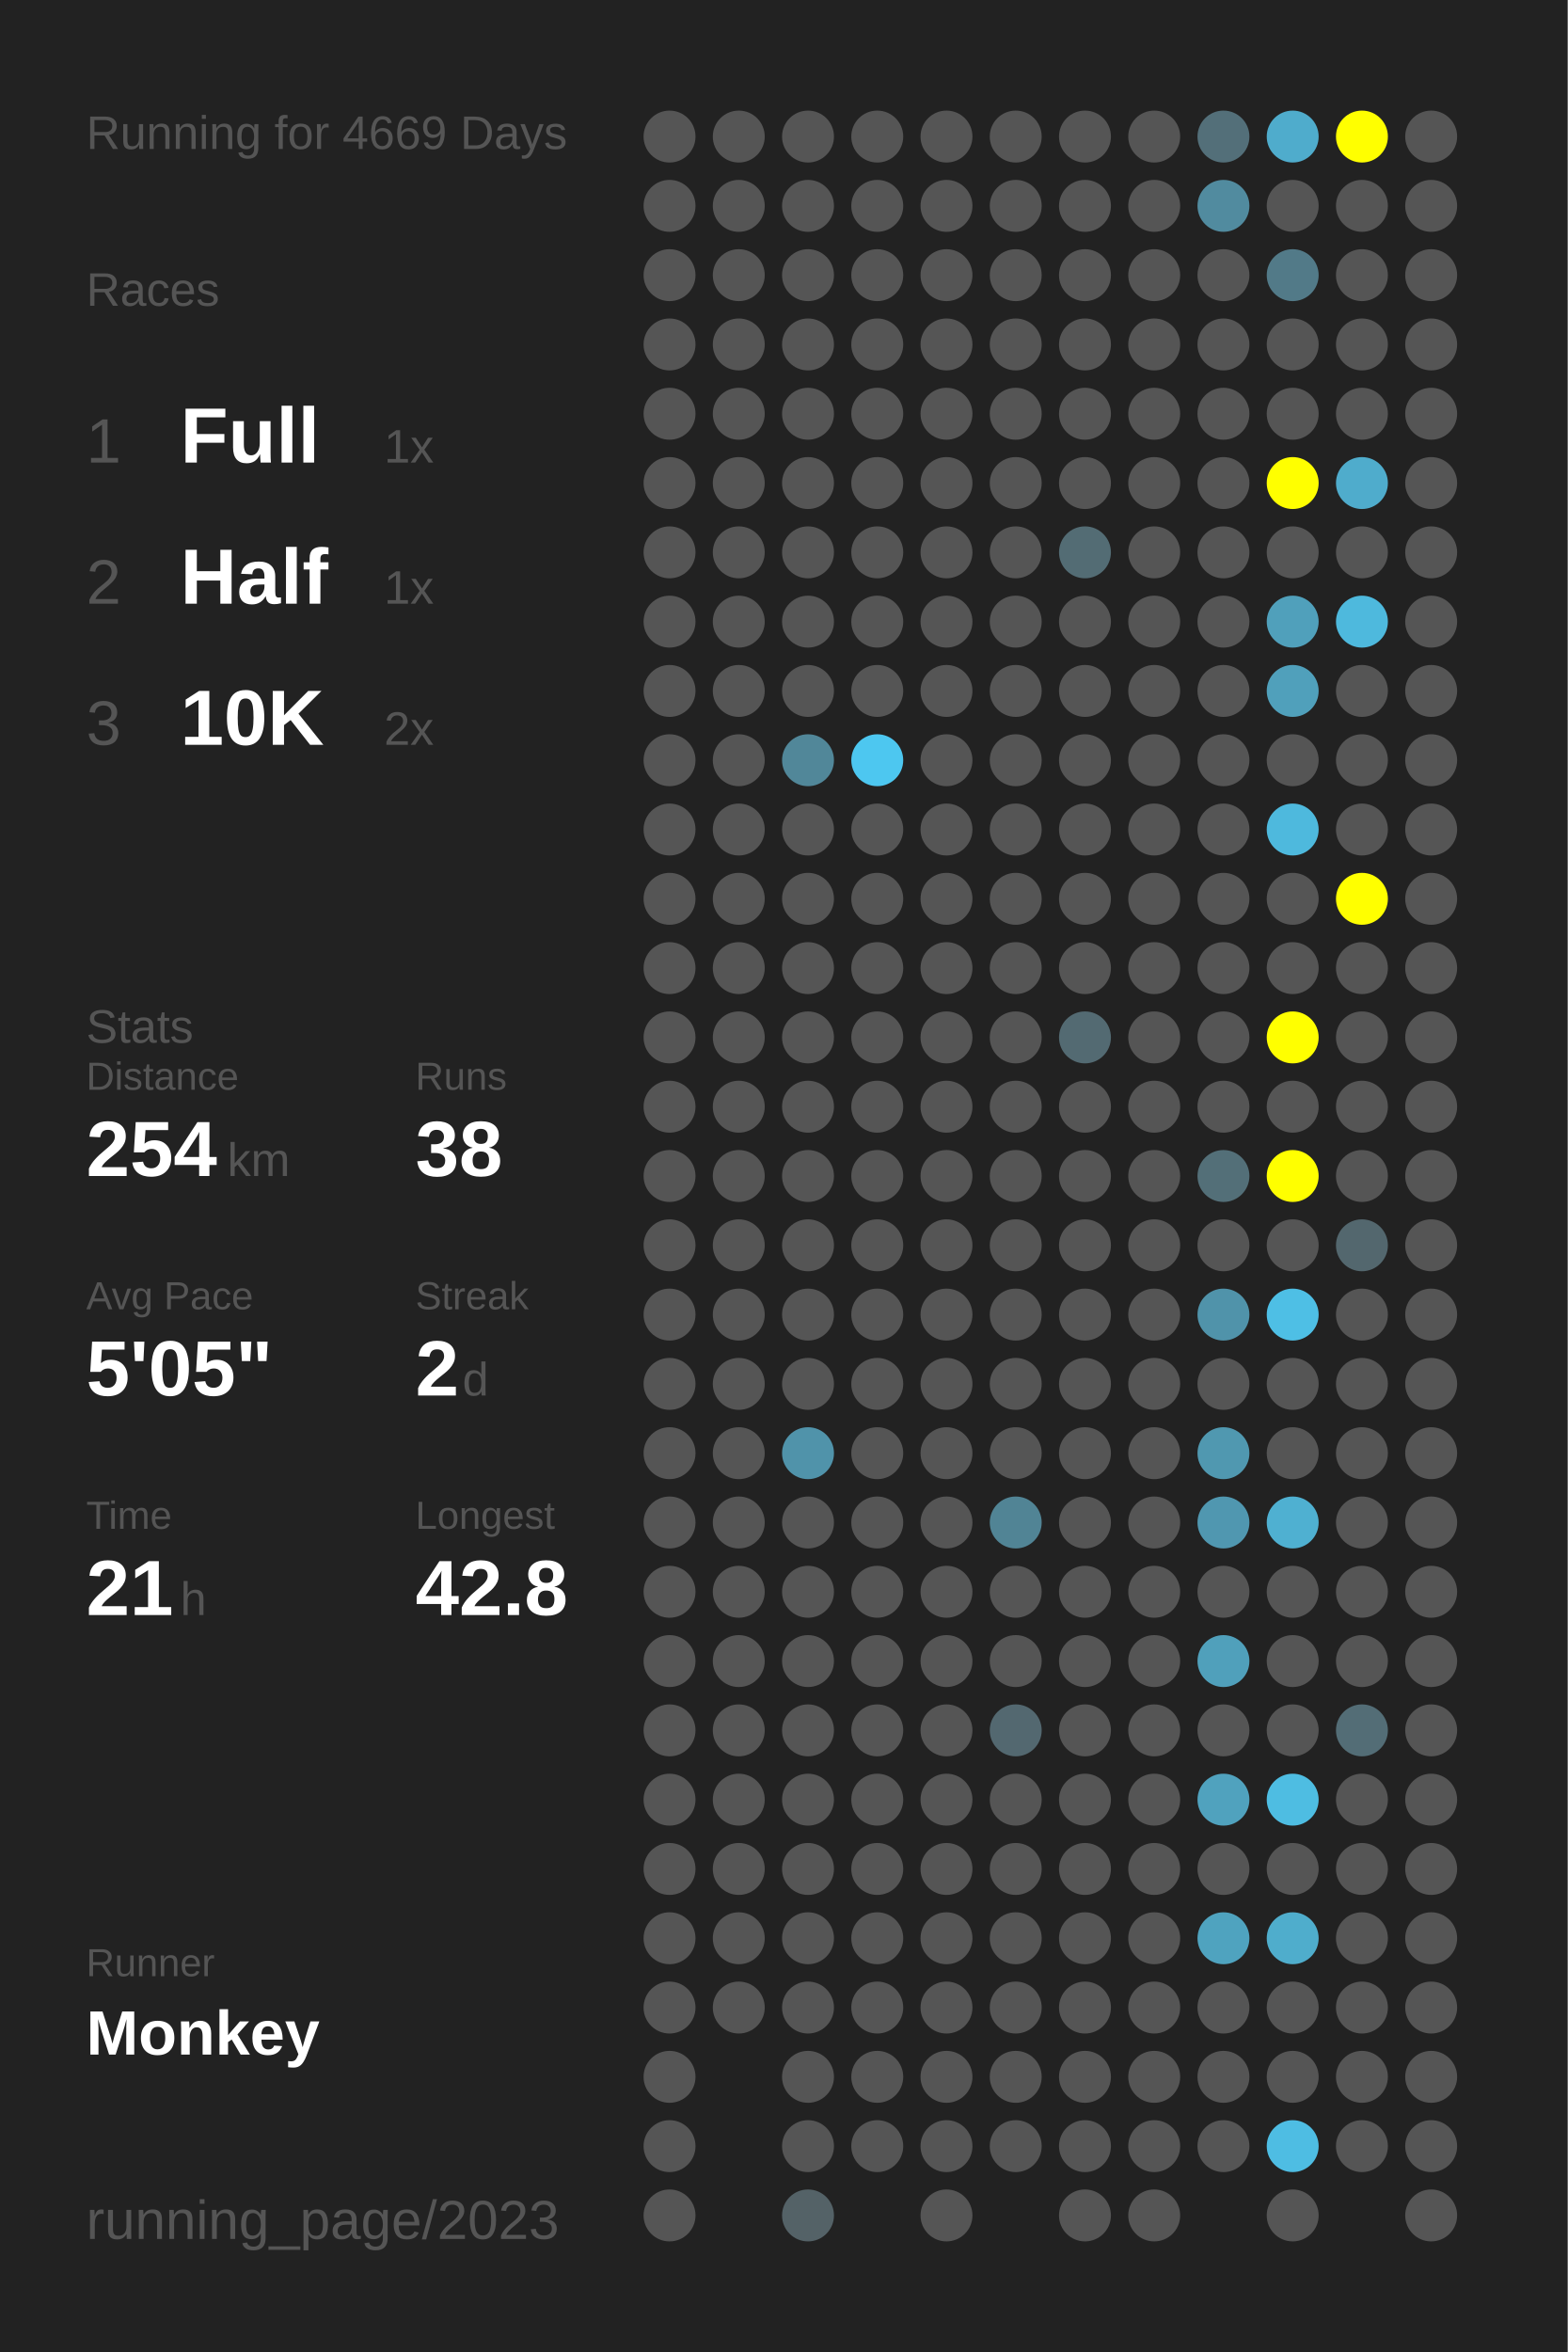
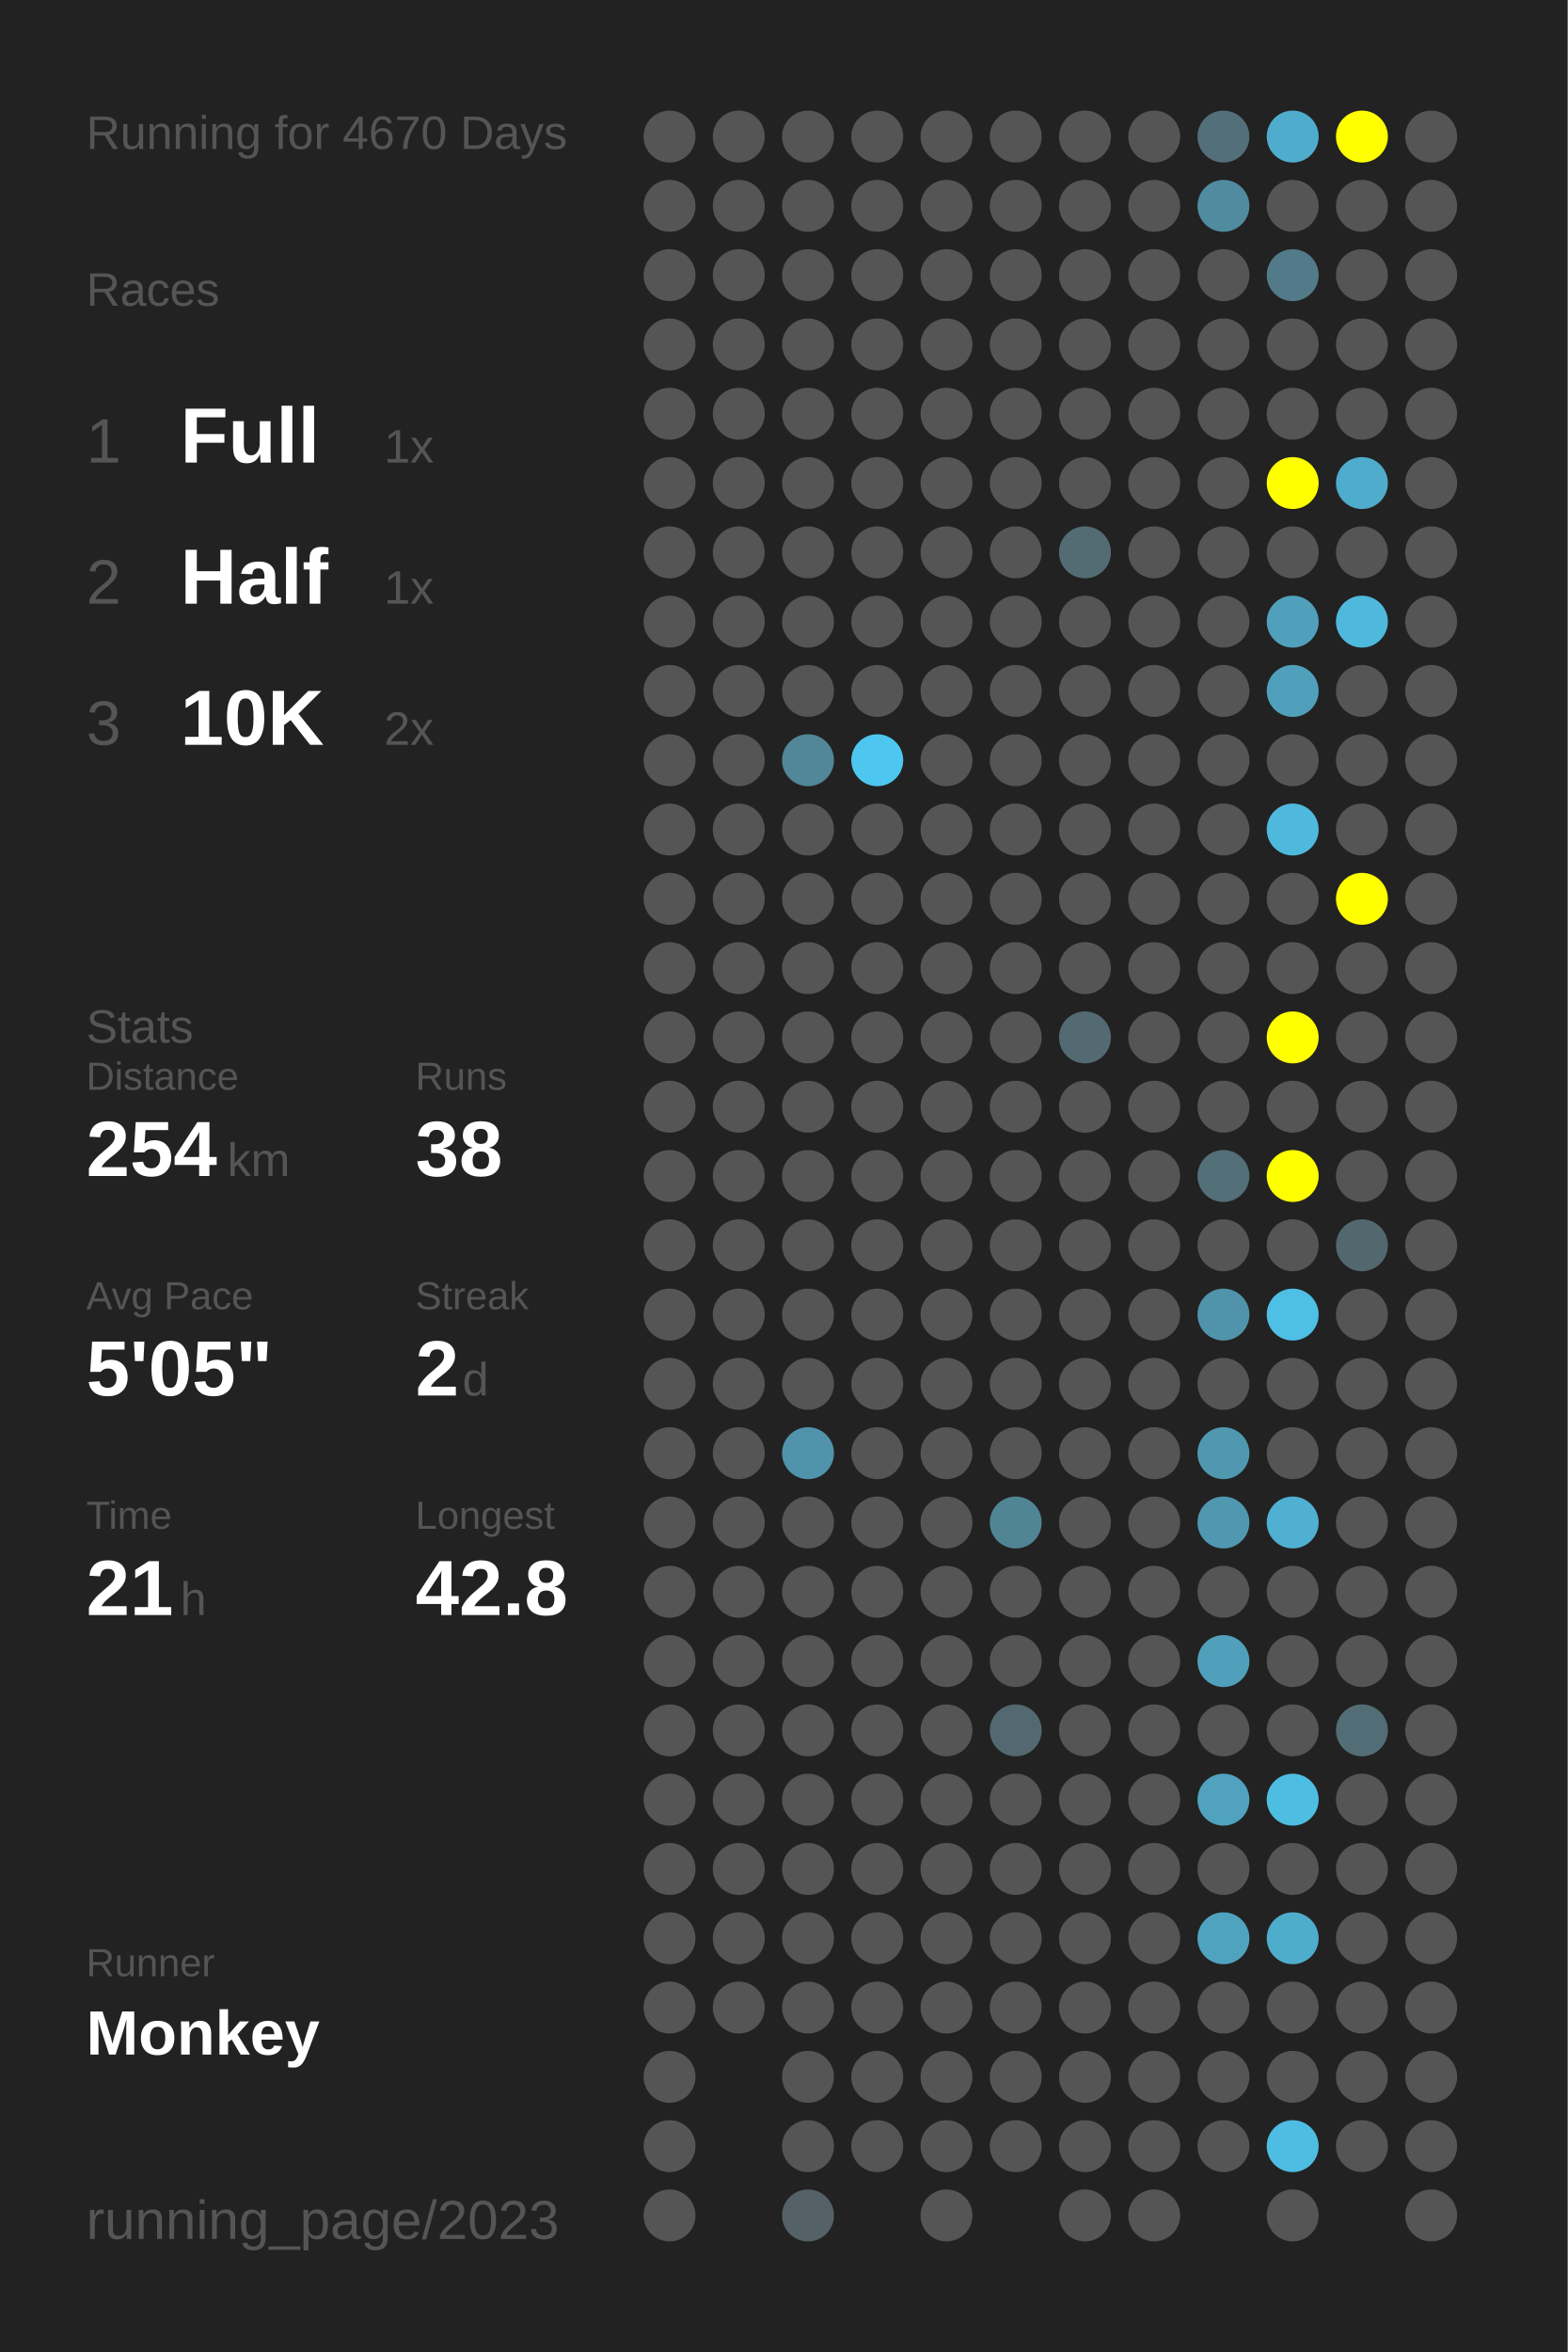
<svg xmlns="http://www.w3.org/2000/svg" baseProfile="full" height="300mm" version="1.1" viewBox="0,0,200,300" width="200mm">
  <defs />
  <rect fill="#222222" height="300" width="200" x="0" y="0" />
-   <text fill="#555555" style="font-size:6px; font-family:Arial;" x="11" y="19">Running for 4669 Days</text>
+   <text fill="#555555" style="font-size:6px; font-family:Arial;" x="11" y="19">Running for 4670 Days</text>
  <text fill="#555555" style="font-size:6px; font-family:Arial;" x="11" y="39">Races</text>
  <text fill="#555555" style="font-size:8px; font-family:Arial;" x="11" y="59">1</text>
  <text fill="#FFFFFF" style="font-size:10px; font-family:Arial; font-weight:bold;" x="23" y="59">Full</text>
  <text fill="#555555" style="font-size:6px; font-family:Arial;" x="49" y="59">1x</text>
  <text fill="#555555" style="font-size:8px; font-family:Arial;" x="11" y="77">2</text>
  <text fill="#FFFFFF" style="font-size:10px; font-family:Arial; font-weight:bold;" x="23" y="77">Half</text>
  <text fill="#555555" style="font-size:6px; font-family:Arial;" x="49" y="77">1x</text>
  <text fill="#555555" style="font-size:8px; font-family:Arial;" x="11" y="95">3</text>
  <text fill="#FFFFFF" style="font-size:10px; font-family:Arial; font-weight:bold;" x="23" y="95">10K</text>
  <text fill="#555555" style="font-size:6px; font-family:Arial;" x="49" y="95">2x</text>
  <text fill="#555555" style="font-size:6px; font-family:Arial;" x="11" y="133">Stats</text>
  <text fill="#555555" style="font-size:5px; font-family:Arial;" x="11" y="139">Distance</text>
  <text fill="#FFFFFF" style="font-size:10px; font-family:Arial; font-weight:bold;" x="11" y="150">254</text>
  <text fill="#555555" style="font-size:6px; font-family:Arial;" x="29" y="150">km</text>
  <text fill="#555555" style="font-size:5px; font-family:Arial;" x="53" y="139">Runs</text>
  <text fill="#FFFFFF" style="font-size:10px; font-family:Arial; font-weight:bold;" x="53" y="150">38</text>
  <text fill="#555555" style="font-size:5px; font-family:Arial;" x="11" y="167">Avg Pace</text>
  <text fill="#FFFFFF" style="font-size:10px; font-family:Arial; font-weight:bold;" x="11" y="178">5'05"</text>
  <text fill="#555555" style="font-size:5px; font-family:Arial;" x="53" y="167">Streak</text>
  <text fill="#FFFFFF" style="font-size:10px; font-family:Arial; font-weight:bold;" x="53" y="178">2</text>
  <text fill="#555555" style="font-size:6px; font-family:Arial;" x="59" y="178">d</text>
  <text fill="#555555" style="font-size:5px; font-family:Arial;" x="11" y="195">Time</text>
  <text fill="#FFFFFF" style="font-size:10px; font-family:Arial; font-weight:bold;" x="11" y="206">21</text>
  <text fill="#555555" style="font-size:6px; font-family:Arial;" x="23" y="206">h</text>
  <text fill="#555555" style="font-size:5px; font-family:Arial;" x="53" y="195">Longest</text>
  <text fill="#FFFFFF" style="font-size:10px; font-family:Arial; font-weight:bold;" x="53" y="206">42.8</text>
  <text fill="#555555" style="font-size:5px; font-family:Arial;" x="11" y="252.065">Runner</text>
  <text fill="#FFFFFF" style="font-size:8px; font-family:Arial; font-weight:bold;" x="11" y="262.065">Monkey</text>
  <text fill="#555555" style="font-size:7px; font-family:Arial;" x="11" y="285.581">running_page/2023</text>
  <circle cx="85.417" cy="17.419" fill="#555555" r="3.312" />
  <circle cx="85.417" cy="26.258" fill="#555555" r="3.312" />
  <circle cx="85.417" cy="35.097" fill="#555555" r="3.312" />
  <circle cx="85.417" cy="43.935" fill="#555555" r="3.312" />
  <circle cx="85.417" cy="52.774" fill="#555555" r="3.312" />
  <circle cx="85.417" cy="61.613" fill="#555555" r="3.312" />
  <circle cx="85.417" cy="70.452" fill="#555555" r="3.312" />
  <circle cx="85.417" cy="79.29" fill="#555555" r="3.312" />
  <circle cx="85.417" cy="88.129" fill="#555555" r="3.312" />
  <circle cx="85.417" cy="96.968" fill="#555555" r="3.312" />
  <circle cx="85.417" cy="105.806" fill="#555555" r="3.312" />
  <circle cx="85.417" cy="114.645" fill="#555555" r="3.312" />
  <circle cx="85.417" cy="123.484" fill="#555555" r="3.312" />
  <circle cx="85.417" cy="132.323" fill="#555555" r="3.312" />
  <circle cx="85.417" cy="141.161" fill="#555555" r="3.312" />
  <circle cx="85.417" cy="150" fill="#555555" r="3.312" />
  <circle cx="85.417" cy="158.839" fill="#555555" r="3.312" />
  <circle cx="85.417" cy="167.677" fill="#555555" r="3.312" />
  <circle cx="85.417" cy="176.516" fill="#555555" r="3.312" />
  <circle cx="85.417" cy="185.355" fill="#555555" r="3.312" />
  <circle cx="85.417" cy="194.194" fill="#555555" r="3.312" />
  <circle cx="85.417" cy="203.032" fill="#555555" r="3.312" />
  <circle cx="85.417" cy="211.871" fill="#555555" r="3.312" />
  <circle cx="85.417" cy="220.71" fill="#555555" r="3.312" />
  <circle cx="85.417" cy="229.548" fill="#555555" r="3.312" />
  <circle cx="85.417" cy="238.387" fill="#555555" r="3.312" />
  <circle cx="85.417" cy="247.226" fill="#555555" r="3.312" />
  <circle cx="85.417" cy="256.065" fill="#555555" r="3.312" />
  <circle cx="85.417" cy="264.903" fill="#555555" r="3.312" />
  <circle cx="85.417" cy="273.742" fill="#555555" r="3.312" />
  <circle cx="85.417" cy="282.581" fill="#555555" r="3.312" />
  <circle cx="94.25" cy="17.419" fill="#555555" r="3.312" />
  <circle cx="94.25" cy="26.258" fill="#555555" r="3.312" />
  <circle cx="94.25" cy="35.097" fill="#555555" r="3.312" />
  <circle cx="94.25" cy="43.935" fill="#555555" r="3.312" />
  <circle cx="94.25" cy="52.774" fill="#555555" r="3.312" />
  <circle cx="94.25" cy="61.613" fill="#555555" r="3.312" />
  <circle cx="94.25" cy="70.452" fill="#555555" r="3.312" />
  <circle cx="94.25" cy="79.29" fill="#555555" r="3.312" />
  <circle cx="94.25" cy="88.129" fill="#555555" r="3.312" />
  <circle cx="94.25" cy="96.968" fill="#555555" r="3.312" />
  <circle cx="94.25" cy="105.806" fill="#555555" r="3.312" />
  <circle cx="94.25" cy="114.645" fill="#555555" r="3.312" />
  <circle cx="94.25" cy="123.484" fill="#555555" r="3.312" />
  <circle cx="94.25" cy="132.323" fill="#555555" r="3.312" />
  <circle cx="94.25" cy="141.161" fill="#555555" r="3.312" />
  <circle cx="94.25" cy="150" fill="#555555" r="3.312" />
  <circle cx="94.25" cy="158.839" fill="#555555" r="3.312" />
  <circle cx="94.25" cy="167.677" fill="#555555" r="3.312" />
  <circle cx="94.25" cy="176.516" fill="#555555" r="3.312" />
  <circle cx="94.25" cy="185.355" fill="#555555" r="3.312" />
  <circle cx="94.25" cy="194.194" fill="#555555" r="3.312" />
  <circle cx="94.25" cy="203.032" fill="#555555" r="3.312" />
  <circle cx="94.25" cy="211.871" fill="#555555" r="3.312" />
  <circle cx="94.25" cy="220.71" fill="#555555" r="3.312" />
  <circle cx="94.25" cy="229.548" fill="#555555" r="3.312" />
  <circle cx="94.25" cy="238.387" fill="#555555" r="3.312" />
  <circle cx="94.25" cy="247.226" fill="#555555" r="3.312" />
  <circle cx="94.25" cy="256.065" fill="#555555" r="3.312" />
  <circle cx="103.083" cy="17.419" fill="#555555" r="3.312" />
  <circle cx="103.083" cy="26.258" fill="#555555" r="3.312" />
  <circle cx="103.083" cy="35.097" fill="#555555" r="3.312" />
  <circle cx="103.083" cy="43.935" fill="#555555" r="3.312" />
  <circle cx="103.083" cy="52.774" fill="#555555" r="3.312" />
  <circle cx="103.083" cy="61.613" fill="#555555" r="3.312" />
  <circle cx="103.083" cy="70.452" fill="#555555" r="3.312" />
  <circle cx="103.083" cy="79.29" fill="#555555" r="3.312" />
  <circle cx="103.083" cy="88.129" fill="#555555" r="3.312" />
  <circle cx="103.083" cy="96.968" fill="#518799" r="3.312" />
  <circle cx="103.083" cy="105.806" fill="#555555" r="3.312" />
  <circle cx="103.083" cy="114.645" fill="#555555" r="3.312" />
  <circle cx="103.083" cy="123.484" fill="#555555" r="3.312" />
  <circle cx="103.083" cy="132.323" fill="#555555" r="3.312" />
  <circle cx="103.083" cy="141.161" fill="#555555" r="3.312" />
  <circle cx="103.083" cy="150" fill="#555555" r="3.312" />
  <circle cx="103.083" cy="158.839" fill="#555555" r="3.312" />
  <circle cx="103.083" cy="167.677" fill="#555555" r="3.312" />
  <circle cx="103.083" cy="176.516" fill="#555555" r="3.312" />
  <circle cx="103.083" cy="185.355" fill="#5093aa" r="3.312" />
  <circle cx="103.083" cy="194.194" fill="#555555" r="3.312" />
  <circle cx="103.083" cy="203.032" fill="#555555" r="3.312" />
  <circle cx="103.083" cy="211.871" fill="#555555" r="3.312" />
  <circle cx="103.083" cy="220.71" fill="#555555" r="3.312" />
  <circle cx="103.083" cy="229.548" fill="#555555" r="3.312" />
  <circle cx="103.083" cy="238.387" fill="#555555" r="3.312" />
  <circle cx="103.083" cy="247.226" fill="#555555" r="3.312" />
  <circle cx="103.083" cy="256.065" fill="#555555" r="3.312" />
  <circle cx="103.083" cy="264.903" fill="#555555" r="3.312" />
  <circle cx="103.083" cy="273.742" fill="#555555" r="3.312" />
  <circle cx="103.083" cy="282.581" fill="#546267" r="3.312" />
  <circle cx="111.917" cy="17.419" fill="#555555" r="3.312" />
  <circle cx="111.917" cy="26.258" fill="#555555" r="3.312" />
  <circle cx="111.917" cy="35.097" fill="#555555" r="3.312" />
  <circle cx="111.917" cy="43.935" fill="#555555" r="3.312" />
  <circle cx="111.917" cy="52.774" fill="#555555" r="3.312" />
  <circle cx="111.917" cy="61.613" fill="#555555" r="3.312" />
  <circle cx="111.917" cy="70.452" fill="#555555" r="3.312" />
  <circle cx="111.917" cy="79.29" fill="#555555" r="3.312" />
  <circle cx="111.917" cy="88.129" fill="#555555" r="3.312" />
  <circle cx="111.917" cy="96.968" fill="#4dc7f0" r="3.312" />
  <circle cx="111.917" cy="105.806" fill="#555555" r="3.312" />
  <circle cx="111.917" cy="114.645" fill="#555555" r="3.312" />
  <circle cx="111.917" cy="123.484" fill="#555555" r="3.312" />
  <circle cx="111.917" cy="132.323" fill="#555555" r="3.312" />
  <circle cx="111.917" cy="141.161" fill="#555555" r="3.312" />
  <circle cx="111.917" cy="150" fill="#555555" r="3.312" />
  <circle cx="111.917" cy="158.839" fill="#555555" r="3.312" />
  <circle cx="111.917" cy="167.677" fill="#555555" r="3.312" />
  <circle cx="111.917" cy="176.516" fill="#555555" r="3.312" />
  <circle cx="111.917" cy="185.355" fill="#555555" r="3.312" />
  <circle cx="111.917" cy="194.194" fill="#555555" r="3.312" />
  <circle cx="111.917" cy="203.032" fill="#555555" r="3.312" />
  <circle cx="111.917" cy="211.871" fill="#555555" r="3.312" />
  <circle cx="111.917" cy="220.71" fill="#555555" r="3.312" />
  <circle cx="111.917" cy="229.548" fill="#555555" r="3.312" />
  <circle cx="111.917" cy="238.387" fill="#555555" r="3.312" />
  <circle cx="111.917" cy="247.226" fill="#555555" r="3.312" />
  <circle cx="111.917" cy="256.065" fill="#555555" r="3.312" />
  <circle cx="111.917" cy="264.903" fill="#555555" r="3.312" />
  <circle cx="111.917" cy="273.742" fill="#555555" r="3.312" />
  <circle cx="120.75" cy="17.419" fill="#555555" r="3.312" />
  <circle cx="120.75" cy="26.258" fill="#555555" r="3.312" />
  <circle cx="120.75" cy="35.097" fill="#555555" r="3.312" />
  <circle cx="120.75" cy="43.935" fill="#555555" r="3.312" />
  <circle cx="120.75" cy="52.774" fill="#555555" r="3.312" />
  <circle cx="120.75" cy="61.613" fill="#555555" r="3.312" />
  <circle cx="120.75" cy="70.452" fill="#555555" r="3.312" />
  <circle cx="120.75" cy="79.29" fill="#555555" r="3.312" />
  <circle cx="120.75" cy="88.129" fill="#555555" r="3.312" />
  <circle cx="120.75" cy="96.968" fill="#555555" r="3.312" />
  <circle cx="120.75" cy="105.806" fill="#555555" r="3.312" />
  <circle cx="120.75" cy="114.645" fill="#555555" r="3.312" />
  <circle cx="120.75" cy="123.484" fill="#555555" r="3.312" />
  <circle cx="120.75" cy="132.323" fill="#555555" r="3.312" />
  <circle cx="120.75" cy="141.161" fill="#555555" r="3.312" />
  <circle cx="120.75" cy="150" fill="#555555" r="3.312" />
  <circle cx="120.75" cy="158.839" fill="#555555" r="3.312" />
  <circle cx="120.75" cy="167.677" fill="#555555" r="3.312" />
  <circle cx="120.75" cy="176.516" fill="#555555" r="3.312" />
  <circle cx="120.75" cy="185.355" fill="#555555" r="3.312" />
  <circle cx="120.75" cy="194.194" fill="#555555" r="3.312" />
  <circle cx="120.75" cy="203.032" fill="#555555" r="3.312" />
  <circle cx="120.75" cy="211.871" fill="#555555" r="3.312" />
  <circle cx="120.75" cy="220.71" fill="#555555" r="3.312" />
  <circle cx="120.75" cy="229.548" fill="#555555" r="3.312" />
  <circle cx="120.75" cy="238.387" fill="#555555" r="3.312" />
  <circle cx="120.75" cy="247.226" fill="#555555" r="3.312" />
  <circle cx="120.75" cy="256.065" fill="#555555" r="3.312" />
  <circle cx="120.75" cy="264.903" fill="#555555" r="3.312" />
  <circle cx="120.75" cy="273.742" fill="#555555" r="3.312" />
  <circle cx="120.75" cy="282.581" fill="#555555" r="3.312" />
  <circle cx="129.583" cy="17.419" fill="#555555" r="3.312" />
  <circle cx="129.583" cy="26.258" fill="#555555" r="3.312" />
  <circle cx="129.583" cy="35.097" fill="#555555" r="3.312" />
  <circle cx="129.583" cy="43.935" fill="#555555" r="3.312" />
  <circle cx="129.583" cy="52.774" fill="#555555" r="3.312" />
  <circle cx="129.583" cy="61.613" fill="#555555" r="3.312" />
  <circle cx="129.583" cy="70.452" fill="#555555" r="3.312" />
  <circle cx="129.583" cy="79.29" fill="#555555" r="3.312" />
  <circle cx="129.583" cy="88.129" fill="#555555" r="3.312" />
  <circle cx="129.583" cy="96.968" fill="#555555" r="3.312" />
  <circle cx="129.583" cy="105.806" fill="#555555" r="3.312" />
  <circle cx="129.583" cy="114.645" fill="#555555" r="3.312" />
  <circle cx="129.583" cy="123.484" fill="#555555" r="3.312" />
  <circle cx="129.583" cy="132.323" fill="#555555" r="3.312" />
  <circle cx="129.583" cy="141.161" fill="#555555" r="3.312" />
  <circle cx="129.583" cy="150" fill="#555555" r="3.312" />
  <circle cx="129.583" cy="158.839" fill="#555555" r="3.312" />
  <circle cx="129.583" cy="167.677" fill="#555555" r="3.312" />
  <circle cx="129.583" cy="176.516" fill="#555555" r="3.312" />
  <circle cx="129.583" cy="185.355" fill="#555555" r="3.312" />
  <circle cx="129.583" cy="194.194" fill="#518495" r="3.312" />
  <circle cx="129.583" cy="203.032" fill="#555555" r="3.312" />
  <circle cx="129.583" cy="211.871" fill="#555555" r="3.312" />
  <circle cx="129.583" cy="220.71" fill="#536870" r="3.312" />
  <circle cx="129.583" cy="229.548" fill="#555555" r="3.312" />
  <circle cx="129.583" cy="238.387" fill="#555555" r="3.312" />
  <circle cx="129.583" cy="247.226" fill="#555555" r="3.312" />
  <circle cx="129.583" cy="256.065" fill="#555555" r="3.312" />
  <circle cx="129.583" cy="264.903" fill="#555555" r="3.312" />
  <circle cx="129.583" cy="273.742" fill="#555555" r="3.312" />
  <circle cx="138.417" cy="17.419" fill="#555555" r="3.312" />
  <circle cx="138.417" cy="26.258" fill="#555555" r="3.312" />
  <circle cx="138.417" cy="35.097" fill="#555555" r="3.312" />
  <circle cx="138.417" cy="43.935" fill="#555555" r="3.312" />
  <circle cx="138.417" cy="52.774" fill="#555555" r="3.312" />
  <circle cx="138.417" cy="61.613" fill="#555555" r="3.312" />
  <circle cx="138.417" cy="70.452" fill="#536c74" r="3.312" />
  <circle cx="138.417" cy="79.29" fill="#555555" r="3.312" />
  <circle cx="138.417" cy="88.129" fill="#555555" r="3.312" />
  <circle cx="138.417" cy="96.968" fill="#555555" r="3.312" />
  <circle cx="138.417" cy="105.806" fill="#555555" r="3.312" />
  <circle cx="138.417" cy="114.645" fill="#555555" r="3.312" />
  <circle cx="138.417" cy="123.484" fill="#555555" r="3.312" />
  <circle cx="138.417" cy="132.323" fill="#536a72" r="3.312" />
  <circle cx="138.417" cy="141.161" fill="#555555" r="3.312" />
  <circle cx="138.417" cy="150" fill="#555555" r="3.312" />
  <circle cx="138.417" cy="158.839" fill="#555555" r="3.312" />
  <circle cx="138.417" cy="167.677" fill="#555555" r="3.312" />
  <circle cx="138.417" cy="176.516" fill="#555555" r="3.312" />
  <circle cx="138.417" cy="185.355" fill="#555555" r="3.312" />
  <circle cx="138.417" cy="194.194" fill="#555555" r="3.312" />
  <circle cx="138.417" cy="203.032" fill="#555555" r="3.312" />
  <circle cx="138.417" cy="211.871" fill="#555555" r="3.312" />
  <circle cx="138.417" cy="220.71" fill="#555555" r="3.312" />
  <circle cx="138.417" cy="229.548" fill="#555555" r="3.312" />
  <circle cx="138.417" cy="238.387" fill="#555555" r="3.312" />
  <circle cx="138.417" cy="247.226" fill="#555555" r="3.312" />
  <circle cx="138.417" cy="256.065" fill="#555555" r="3.312" />
  <circle cx="138.417" cy="264.903" fill="#555555" r="3.312" />
  <circle cx="138.417" cy="273.742" fill="#555555" r="3.312" />
  <circle cx="138.417" cy="282.581" fill="#555555" r="3.312" />
  <circle cx="147.25" cy="17.419" fill="#555555" r="3.312" />
  <circle cx="147.25" cy="26.258" fill="#555555" r="3.312" />
  <circle cx="147.25" cy="35.097" fill="#555555" r="3.312" />
  <circle cx="147.25" cy="43.935" fill="#555555" r="3.312" />
  <circle cx="147.25" cy="52.774" fill="#555555" r="3.312" />
  <circle cx="147.25" cy="61.613" fill="#555555" r="3.312" />
  <circle cx="147.25" cy="70.452" fill="#555555" r="3.312" />
  <circle cx="147.25" cy="79.29" fill="#555555" r="3.312" />
  <circle cx="147.25" cy="88.129" fill="#555555" r="3.312" />
  <circle cx="147.25" cy="96.968" fill="#555555" r="3.312" />
  <circle cx="147.25" cy="105.806" fill="#555555" r="3.312" />
  <circle cx="147.25" cy="114.645" fill="#555555" r="3.312" />
  <circle cx="147.25" cy="123.484" fill="#555555" r="3.312" />
  <circle cx="147.25" cy="132.323" fill="#555555" r="3.312" />
  <circle cx="147.25" cy="141.161" fill="#555555" r="3.312" />
  <circle cx="147.25" cy="150" fill="#555555" r="3.312" />
  <circle cx="147.25" cy="158.839" fill="#555555" r="3.312" />
  <circle cx="147.25" cy="167.677" fill="#555555" r="3.312" />
  <circle cx="147.25" cy="176.516" fill="#555555" r="3.312" />
  <circle cx="147.25" cy="185.355" fill="#555555" r="3.312" />
  <circle cx="147.25" cy="194.194" fill="#555555" r="3.312" />
  <circle cx="147.25" cy="203.032" fill="#555555" r="3.312" />
  <circle cx="147.25" cy="211.871" fill="#555555" r="3.312" />
  <circle cx="147.25" cy="220.71" fill="#555555" r="3.312" />
  <circle cx="147.25" cy="229.548" fill="#555555" r="3.312" />
  <circle cx="147.25" cy="238.387" fill="#555555" r="3.312" />
  <circle cx="147.25" cy="247.226" fill="#555555" r="3.312" />
  <circle cx="147.25" cy="256.065" fill="#555555" r="3.312" />
  <circle cx="147.25" cy="264.903" fill="#555555" r="3.312" />
  <circle cx="147.25" cy="273.742" fill="#555555" r="3.312" />
  <circle cx="147.25" cy="282.581" fill="#555555" r="3.312" />
  <circle cx="156.083" cy="17.419" fill="#536f79" r="3.312" />
  <circle cx="156.083" cy="26.258" fill="#518b9f" r="3.312" />
  <circle cx="156.083" cy="35.097" fill="#555555" r="3.312" />
  <circle cx="156.083" cy="43.935" fill="#555555" r="3.312" />
  <circle cx="156.083" cy="52.774" fill="#555555" r="3.312" />
  <circle cx="156.083" cy="61.613" fill="#555555" r="3.312" />
  <circle cx="156.083" cy="70.452" fill="#555555" r="3.312" />
  <circle cx="156.083" cy="79.29" fill="#555555" r="3.312" />
  <circle cx="156.083" cy="88.129" fill="#555555" r="3.312" />
  <circle cx="156.083" cy="96.968" fill="#555555" r="3.312" />
  <circle cx="156.083" cy="105.806" fill="#555555" r="3.312" />
  <circle cx="156.083" cy="114.645" fill="#555555" r="3.312" />
  <circle cx="156.083" cy="123.484" fill="#555555" r="3.312" />
  <circle cx="156.083" cy="132.323" fill="#555555" r="3.312" />
  <circle cx="156.083" cy="141.161" fill="#555555" r="3.312" />
  <circle cx="156.083" cy="150" fill="#536f78" r="3.312" />
  <circle cx="156.083" cy="158.839" fill="#555555" r="3.312" />
  <circle cx="156.083" cy="167.677" fill="#5093aa" r="3.312" />
  <circle cx="156.083" cy="176.516" fill="#555555" r="3.312" />
  <circle cx="156.083" cy="185.355" fill="#5098b0" r="3.312" />
  <circle cx="156.083" cy="194.194" fill="#5097b0" r="3.312" />
  <circle cx="156.083" cy="203.032" fill="#555555" r="3.312" />
  <circle cx="156.083" cy="211.871" fill="#50a0bb" r="3.312" />
  <circle cx="156.083" cy="220.71" fill="#555555" r="3.312" />
  <circle cx="156.083" cy="229.548" fill="#50a2be" r="3.312" />
  <circle cx="156.083" cy="238.387" fill="#555555" r="3.312" />
  <circle cx="156.083" cy="247.226" fill="#4fa3bf" r="3.312" />
  <circle cx="156.083" cy="256.065" fill="#555555" r="3.312" />
  <circle cx="156.083" cy="264.903" fill="#555555" r="3.312" />
  <circle cx="156.083" cy="273.742" fill="#555555" r="3.312" />
  <circle cx="164.917" cy="17.419" fill="#4faccc" r="3.312" />
  <circle cx="164.917" cy="26.258" fill="#555555" r="3.312" />
  <circle cx="164.917" cy="35.097" fill="#527a88" r="3.312" />
  <circle cx="164.917" cy="43.935" fill="#555555" r="3.312" />
  <circle cx="164.917" cy="52.774" fill="#555555" r="3.312" />
  <circle cx="164.917" cy="61.613" fill="#FFFF00" r="3.312" />
  <circle cx="164.917" cy="70.452" fill="#555555" r="3.312" />
  <circle cx="164.917" cy="79.29" fill="#50a0bb" r="3.312" />
  <circle cx="164.917" cy="88.129" fill="#50a0bb" r="3.312" />
  <circle cx="164.917" cy="96.968" fill="#555555" r="3.312" />
  <circle cx="164.917" cy="105.806" fill="#4eb9dd" r="3.312" />
  <circle cx="164.917" cy="114.645" fill="#555555" r="3.312" />
  <circle cx="164.917" cy="123.484" fill="#555555" r="3.312" />
  <circle cx="164.917" cy="132.323" fill="#FFFF00" r="3.312" />
  <circle cx="164.917" cy="141.161" fill="#555555" r="3.312" />
  <circle cx="164.917" cy="150" fill="#FFFF00" r="3.312" />
  <circle cx="164.917" cy="158.839" fill="#555555" r="3.312" />
  <circle cx="164.917" cy="167.677" fill="#4ebfe5" r="3.312" />
  <circle cx="164.917" cy="176.516" fill="#555555" r="3.312" />
  <circle cx="164.917" cy="185.355" fill="#555555" r="3.312" />
  <circle cx="164.917" cy="194.194" fill="#4fb0d1" r="3.312" />
  <circle cx="164.917" cy="203.032" fill="#555555" r="3.312" />
  <circle cx="164.917" cy="211.871" fill="#555555" r="3.312" />
  <circle cx="164.917" cy="220.71" fill="#555555" r="3.312" />
  <circle cx="164.917" cy="229.548" fill="#4ebde2" r="3.312" />
  <circle cx="164.917" cy="238.387" fill="#555555" r="3.312" />
  <circle cx="164.917" cy="247.226" fill="#4fadcc" r="3.312" />
  <circle cx="164.917" cy="256.065" fill="#555555" r="3.312" />
  <circle cx="164.917" cy="264.903" fill="#555555" r="3.312" />
  <circle cx="164.917" cy="273.742" fill="#4ebde3" r="3.312" />
  <circle cx="164.917" cy="282.581" fill="#555555" r="3.312" />
  <circle cx="173.75" cy="17.419" fill="#FFFF00" r="3.312" />
  <circle cx="173.75" cy="26.258" fill="#555555" r="3.312" />
  <circle cx="173.75" cy="35.097" fill="#555555" r="3.312" />
  <circle cx="173.75" cy="43.935" fill="#555555" r="3.312" />
  <circle cx="173.75" cy="52.774" fill="#555555" r="3.312" />
  <circle cx="173.75" cy="61.613" fill="#4faccc" r="3.312" />
  <circle cx="173.75" cy="70.452" fill="#555555" r="3.312" />
  <circle cx="173.75" cy="79.29" fill="#4eb9dd" r="3.312" />
  <circle cx="173.75" cy="88.129" fill="#555555" r="3.312" />
  <circle cx="173.75" cy="96.968" fill="#555555" r="3.312" />
  <circle cx="173.75" cy="105.806" fill="#555555" r="3.312" />
  <circle cx="173.75" cy="114.645" fill="#FFFF00" r="3.312" />
  <circle cx="173.75" cy="123.484" fill="#555555" r="3.312" />
  <circle cx="173.75" cy="132.323" fill="#555555" r="3.312" />
  <circle cx="173.75" cy="141.161" fill="#555555" r="3.312" />
  <circle cx="173.75" cy="150" fill="#555555" r="3.312" />
  <circle cx="173.75" cy="158.839" fill="#53676e" r="3.312" />
  <circle cx="173.75" cy="167.677" fill="#555555" r="3.312" />
  <circle cx="173.75" cy="176.516" fill="#555555" r="3.312" />
  <circle cx="173.75" cy="185.355" fill="#555555" r="3.312" />
  <circle cx="173.75" cy="194.194" fill="#555555" r="3.312" />
  <circle cx="173.75" cy="203.032" fill="#555555" r="3.312" />
  <circle cx="173.75" cy="211.871" fill="#555555" r="3.312" />
  <circle cx="173.75" cy="220.71" fill="#536d76" r="3.312" />
  <circle cx="173.75" cy="229.548" fill="#555555" r="3.312" />
  <circle cx="173.75" cy="238.387" fill="#555555" r="3.312" />
  <circle cx="173.75" cy="247.226" fill="#555555" r="3.312" />
  <circle cx="173.75" cy="256.065" fill="#555555" r="3.312" />
  <circle cx="173.75" cy="264.903" fill="#555555" r="3.312" />
  <circle cx="173.75" cy="273.742" fill="#555555" r="3.312" />
  <circle cx="182.583" cy="17.419" fill="#555555" r="3.312" />
  <circle cx="182.583" cy="26.258" fill="#555555" r="3.312" />
  <circle cx="182.583" cy="35.097" fill="#555555" r="3.312" />
  <circle cx="182.583" cy="43.935" fill="#555555" r="3.312" />
  <circle cx="182.583" cy="52.774" fill="#555555" r="3.312" />
  <circle cx="182.583" cy="61.613" fill="#555555" r="3.312" />
  <circle cx="182.583" cy="70.452" fill="#555555" r="3.312" />
  <circle cx="182.583" cy="79.29" fill="#555555" r="3.312" />
  <circle cx="182.583" cy="88.129" fill="#555555" r="3.312" />
  <circle cx="182.583" cy="96.968" fill="#555555" r="3.312" />
  <circle cx="182.583" cy="105.806" fill="#555555" r="3.312" />
  <circle cx="182.583" cy="114.645" fill="#555555" r="3.312" />
  <circle cx="182.583" cy="123.484" fill="#555555" r="3.312" />
  <circle cx="182.583" cy="132.323" fill="#555555" r="3.312" />
  <circle cx="182.583" cy="141.161" fill="#555555" r="3.312" />
  <circle cx="182.583" cy="150" fill="#555555" r="3.312" />
  <circle cx="182.583" cy="158.839" fill="#555555" r="3.312" />
  <circle cx="182.583" cy="167.677" fill="#555555" r="3.312" />
  <circle cx="182.583" cy="176.516" fill="#555555" r="3.312" />
  <circle cx="182.583" cy="185.355" fill="#555555" r="3.312" />
  <circle cx="182.583" cy="194.194" fill="#555555" r="3.312" />
  <circle cx="182.583" cy="203.032" fill="#555555" r="3.312" />
  <circle cx="182.583" cy="211.871" fill="#555555" r="3.312" />
  <circle cx="182.583" cy="220.71" fill="#555555" r="3.312" />
  <circle cx="182.583" cy="229.548" fill="#555555" r="3.312" />
  <circle cx="182.583" cy="238.387" fill="#555555" r="3.312" />
  <circle cx="182.583" cy="247.226" fill="#555555" r="3.312" />
  <circle cx="182.583" cy="256.065" fill="#555555" r="3.312" />
  <circle cx="182.583" cy="264.903" fill="#555555" r="3.312" />
  <circle cx="182.583" cy="273.742" fill="#555555" r="3.312" />
  <circle cx="182.583" cy="282.581" fill="#555555" r="3.312" />
</svg>
